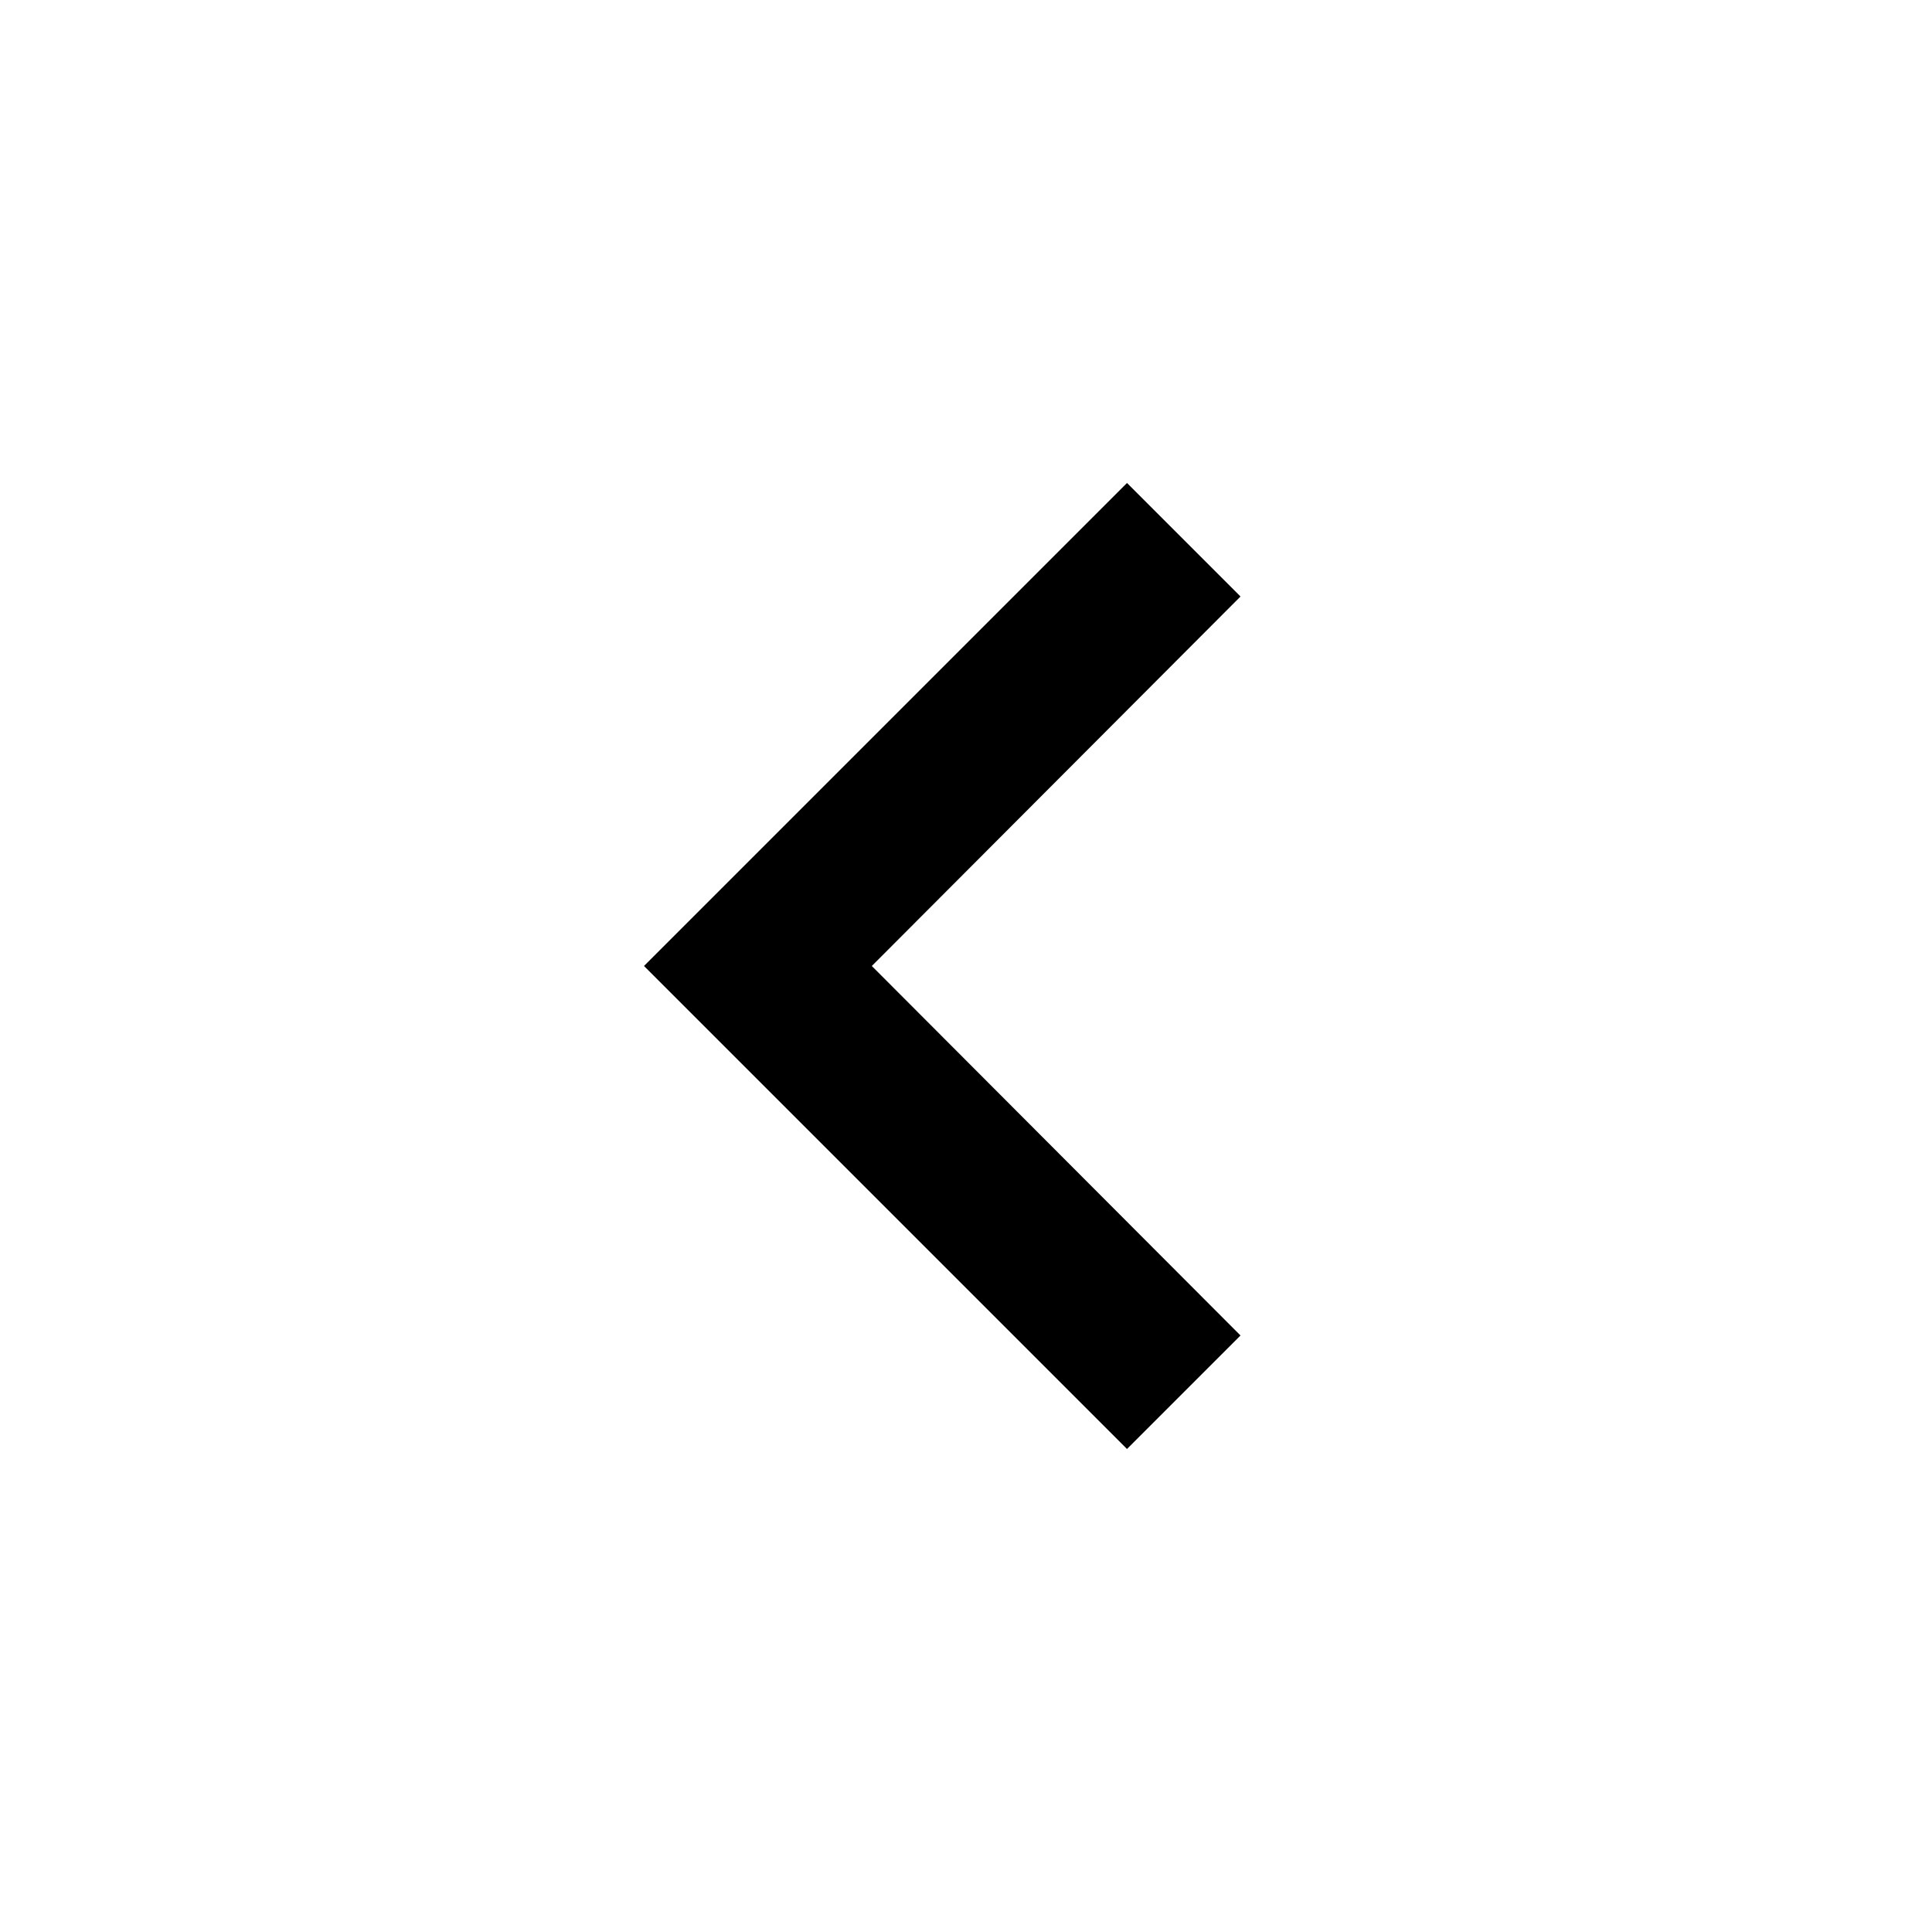
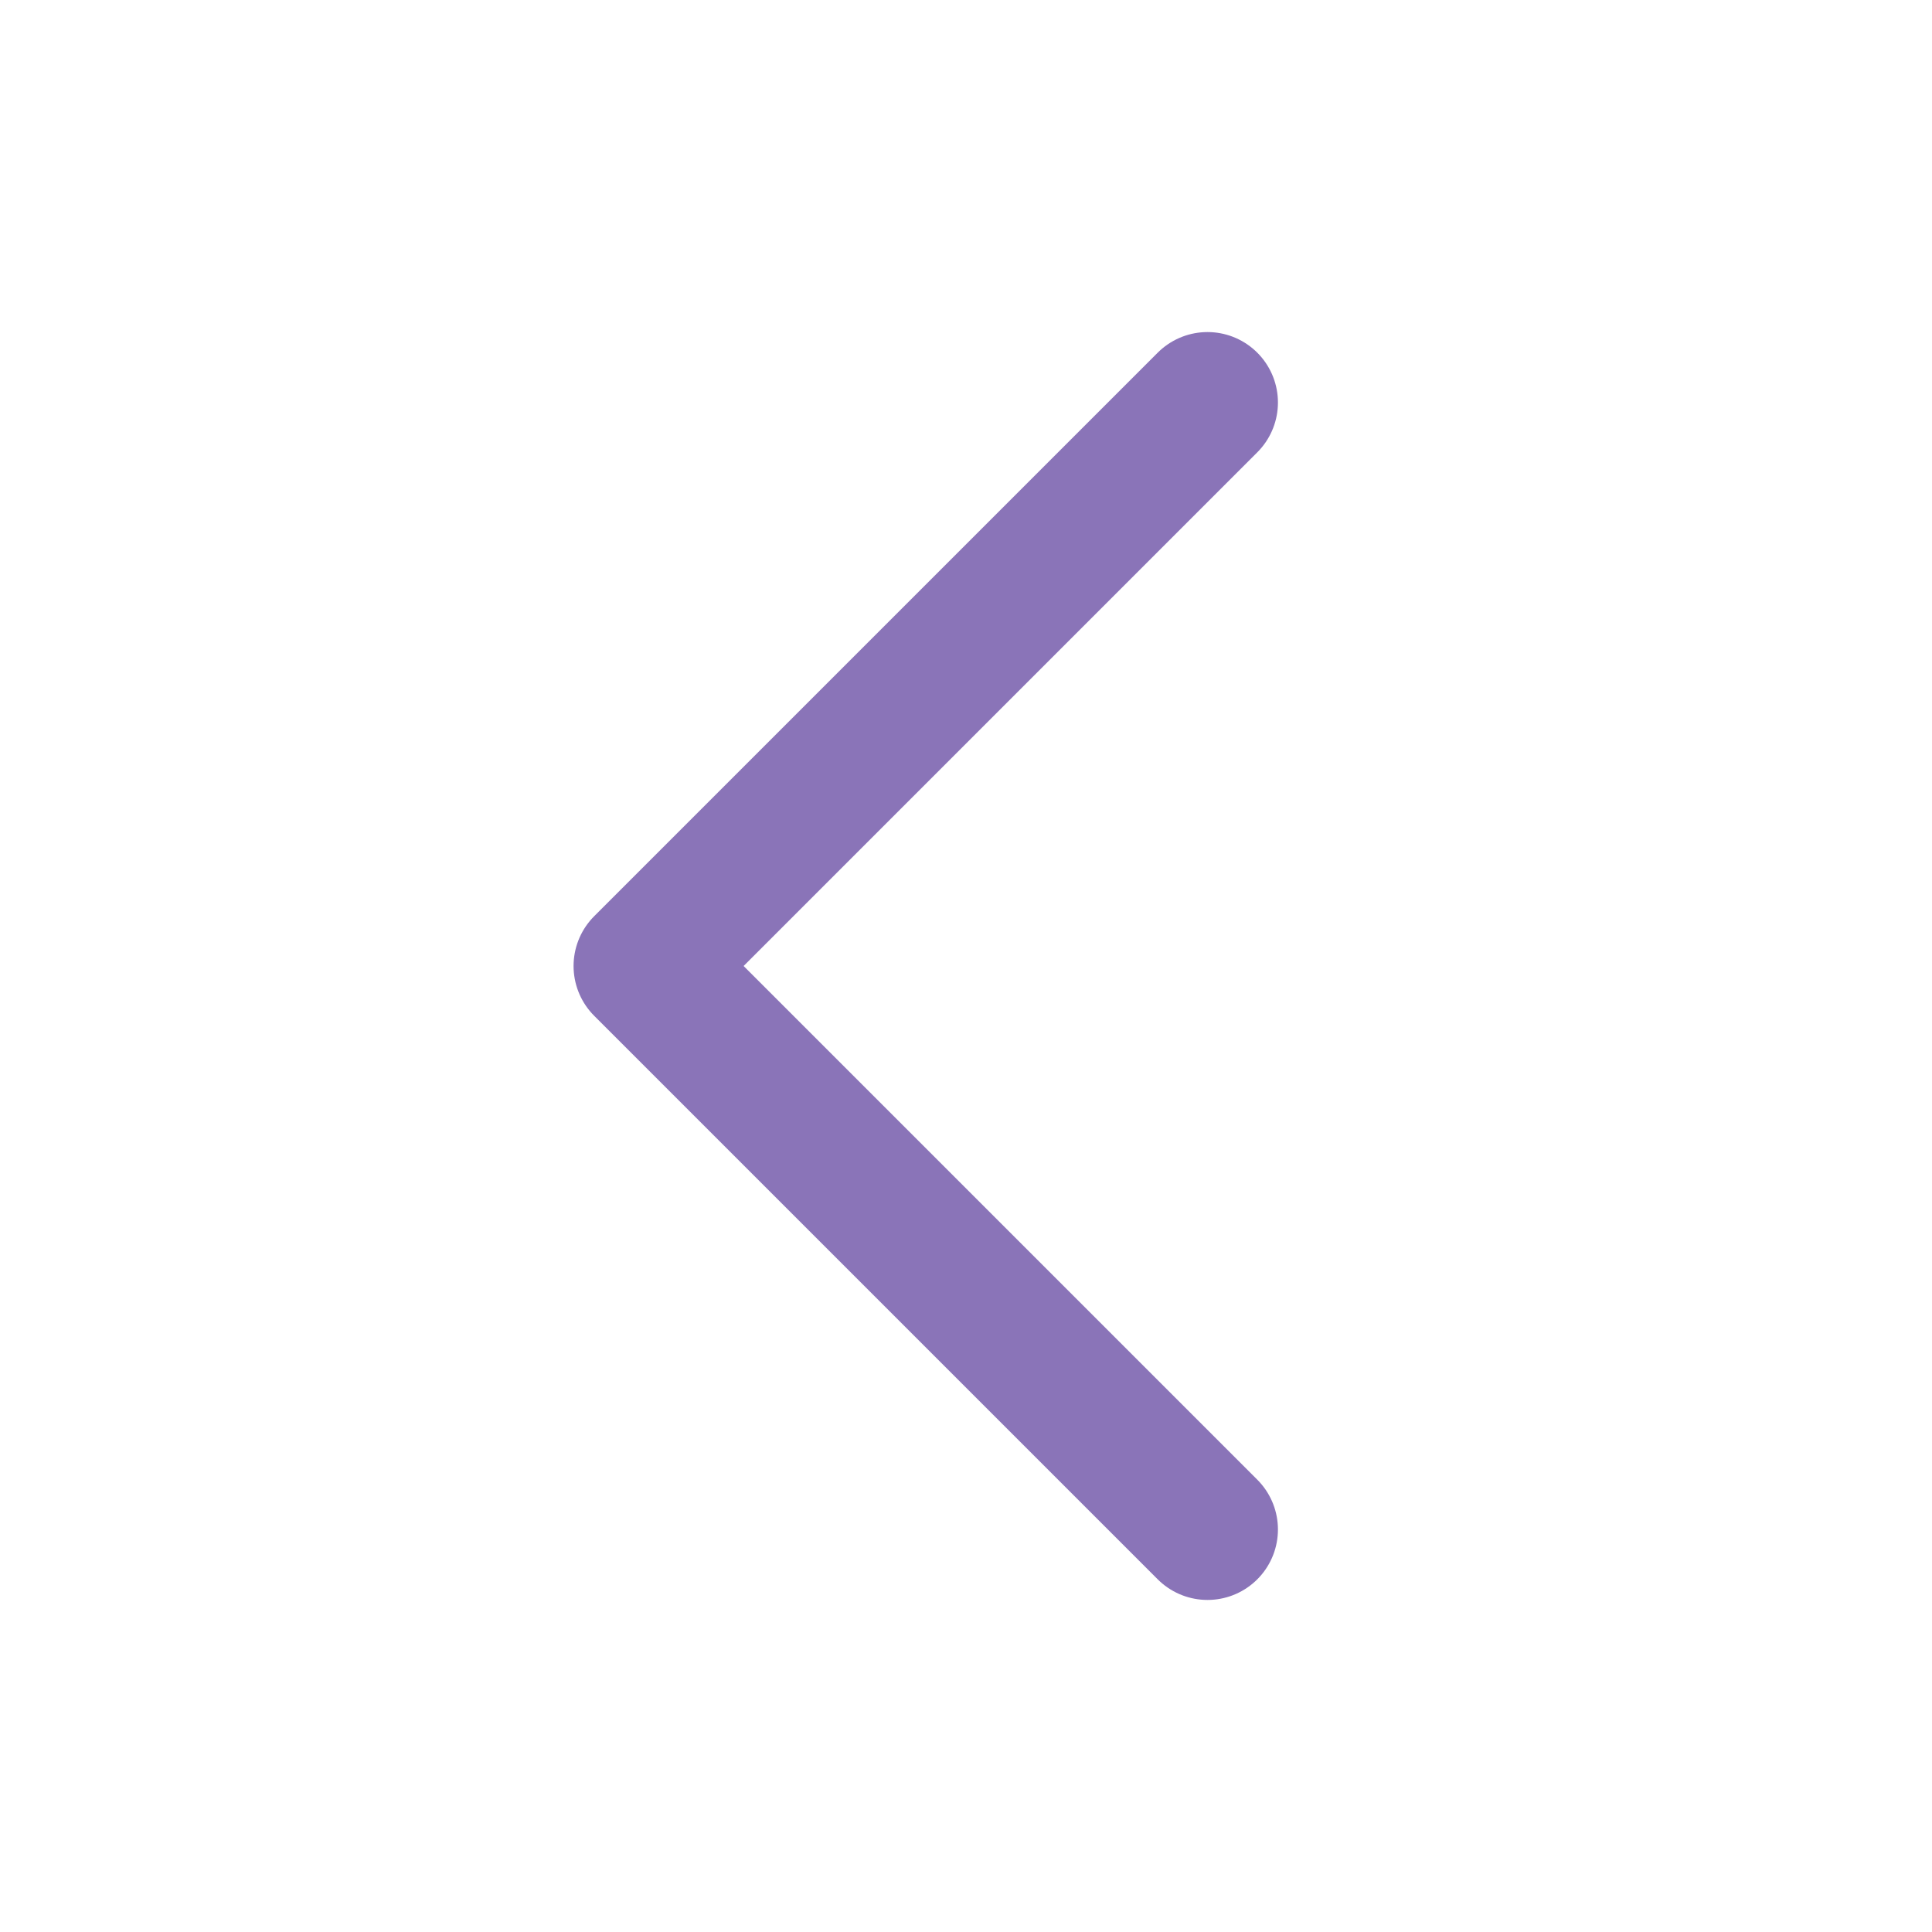
- <svg xmlns="http://www.w3.org/2000/svg" viewBox="0 0 24 24" fill="#000000">
-   <path d="M15.41 7.41L14 6l-6 6 6 6 1.41-1.41L10.83 12z" />
+ <svg xmlns="http://www.w3.org/2000/svg" viewBox="0 0 24 24" fill="none" stroke="#8a74b8" stroke-width="1.75" stroke-linecap="round" stroke-linejoin="round">
+   <path d="m15 5-7 7 7 7" />
</svg>
